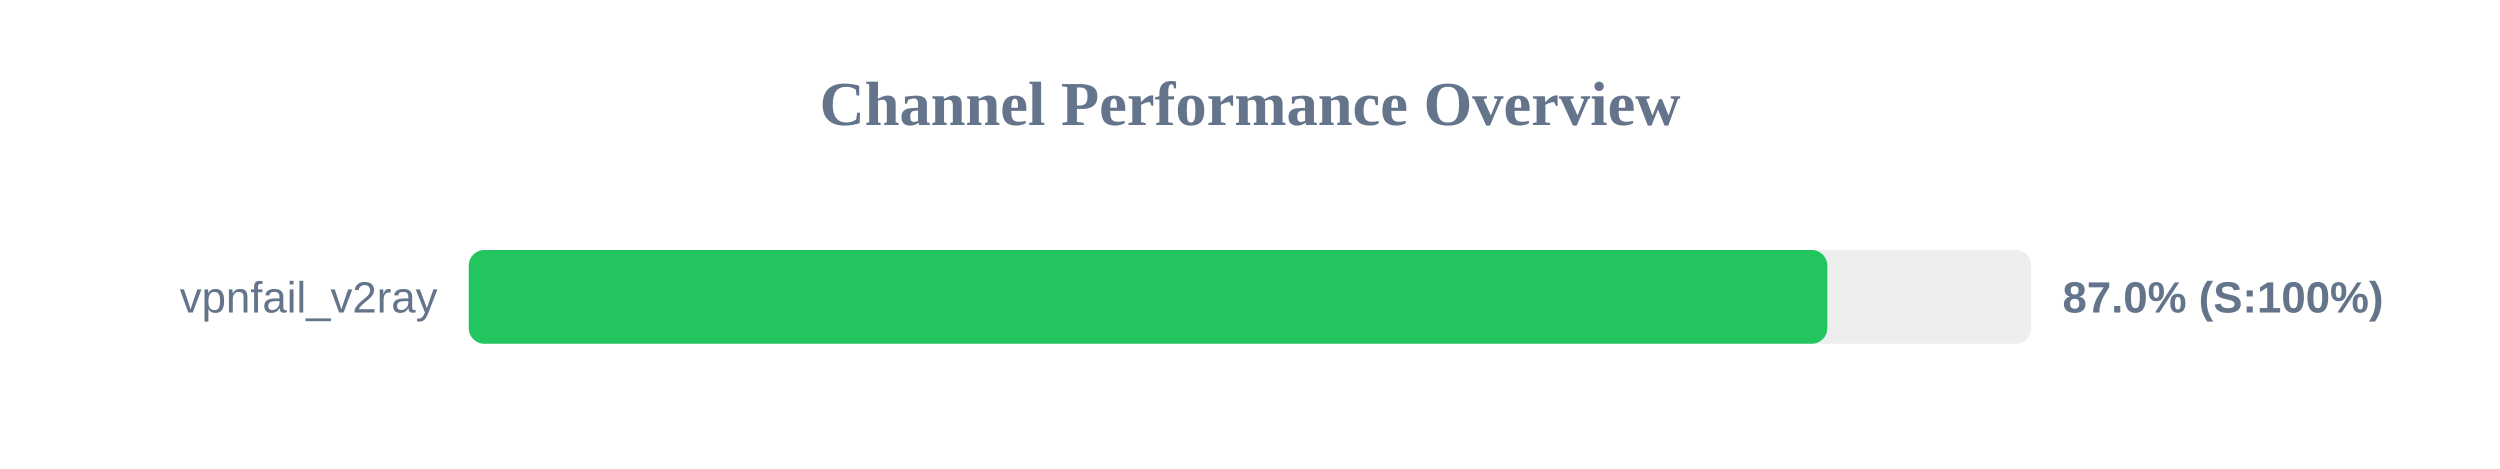
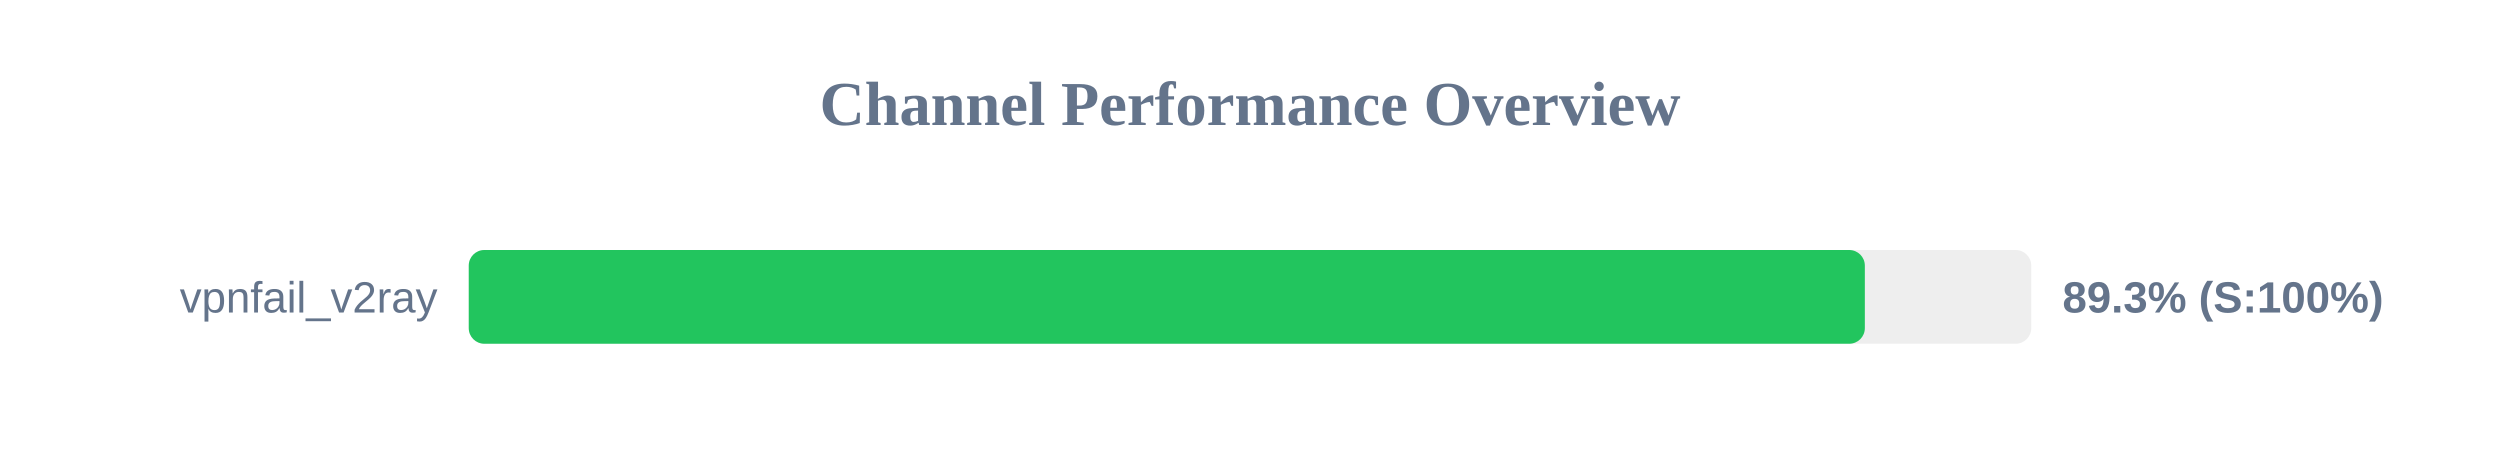
<svg xmlns="http://www.w3.org/2000/svg" width="800" height="150" version="1.1">
  <style>
        .row { font: 14px Arial; fill: #64748b; }
        .score { font: bold 14px Arial; fill: #64748b; }
    </style>
  <text x="400" y="40" text-anchor="middle" font-size="20px" font-weight="bold" fill="#64748b">Channel Performance Overview</text>
  <rect x="150" y="80" width="500" height="30" fill="#eee" rx="5" />
-   <rect x="150" y="80" width="434.75" height="30" fill="#22c55e" rx="5" />
+   <rect x="150" y="80" width="446.75" height="30" fill="#22c55e" rx="5" />
  <text x="140" y="100" text-anchor="end" class="row">vpnfail_v2ray</text>
-   <text x="660" y="100" text-anchor="start" class="score">87.0% (S:100%)</text>
+   <text x="660" y="100" text-anchor="start" class="score">89.3% (S:100%)</text>
</svg>
